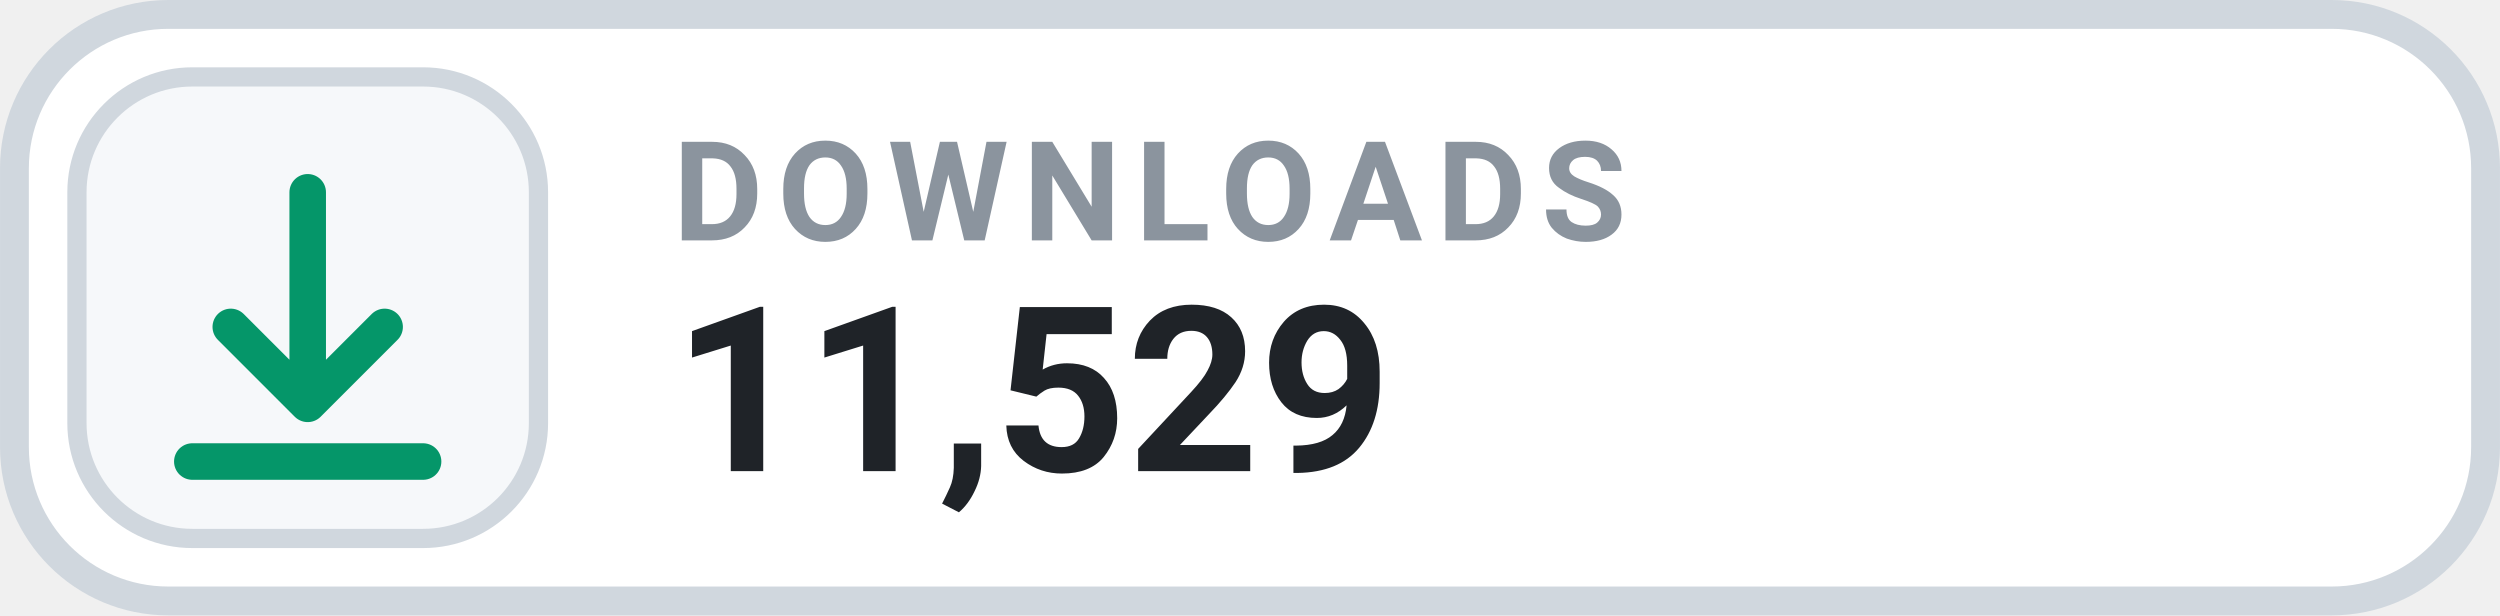
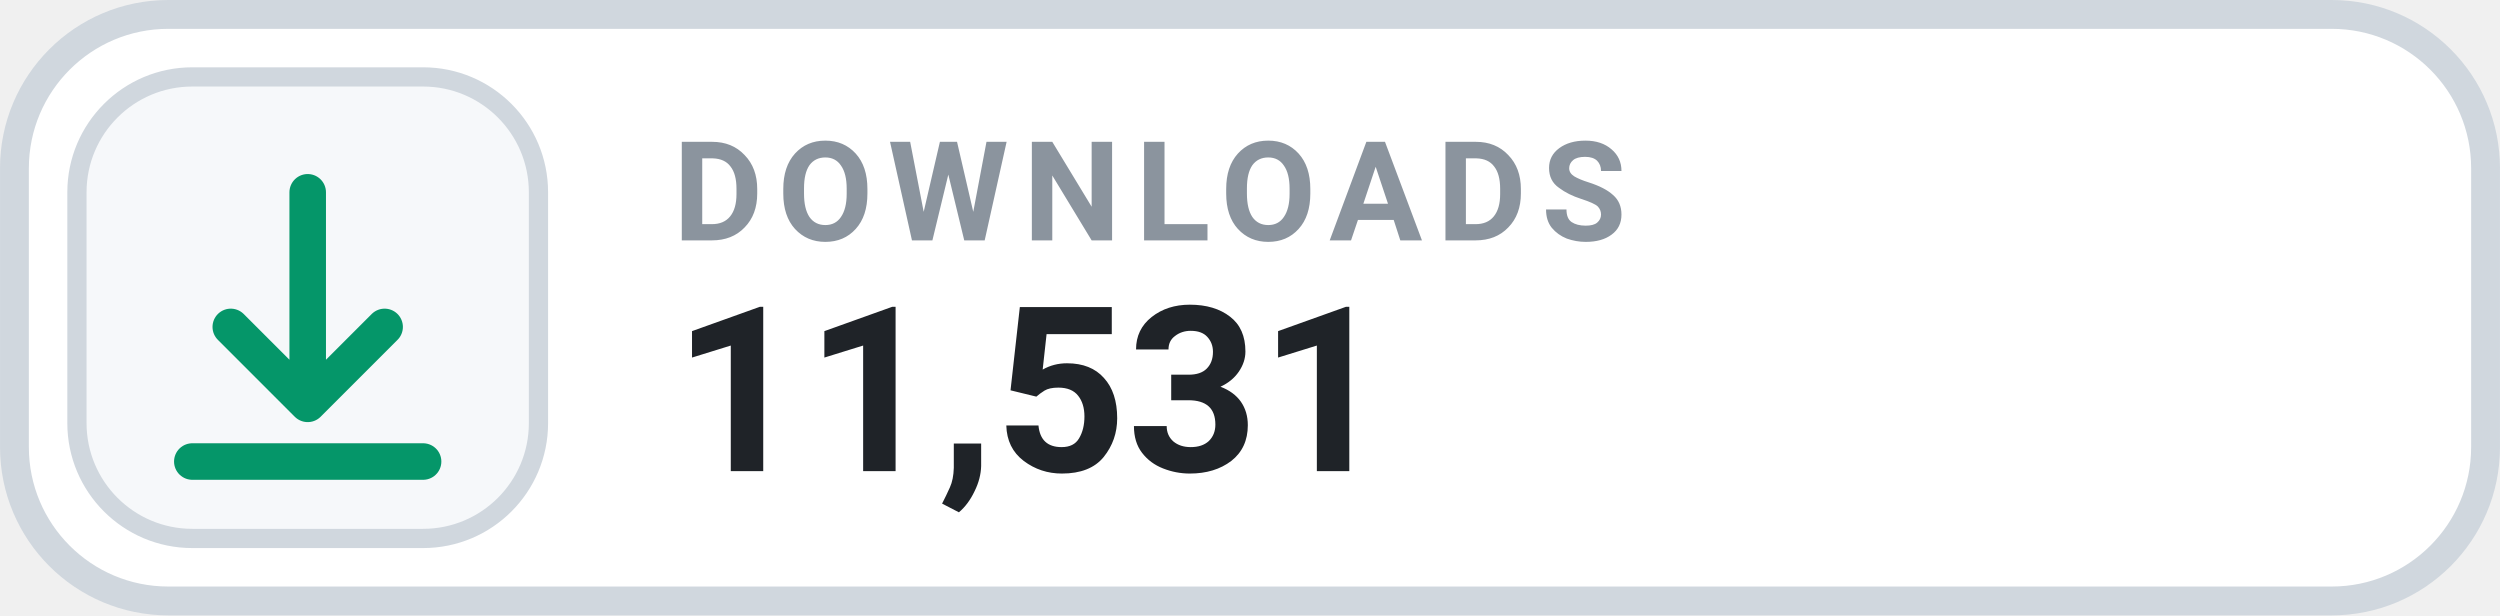
- <svg xmlns="http://www.w3.org/2000/svg" width="126" height="31.015" viewBox="0 0 130 32" role="img" aria-label="DOWNLOADS 11,529">
+ <svg xmlns="http://www.w3.org/2000/svg" width="126" height="31.015" viewBox="0 0 130 32" role="img" aria-label="DOWNLOADS 11,531">
  <rect x=".75" y=".75" width="128.5" height="30.5" rx="8" fill="#FFFFFF" stroke="#D0D7DE" stroke-width="1.5" />
  <rect x="4" y="4" width="24" height="24" rx="6" fill="#F6F8FA" stroke="#D0D7DE" stroke-width="1" />
  <g transform="translate(16 16)" style="color:#059669;">
    <path d="M0 -6 v11 m0 0 l4 -4 m-4 4 l-4 -4 M-6 8 h12" fill="none" stroke="currentColor" stroke-width="1.9" stroke-linecap="round" stroke-linejoin="round" />
  </g>
  <text x="35" y="12.5" fill="#8B949E" font-family="-apple-system,BlinkMacSystemFont,'Segoe UI',Roboto,Helvetica,Arial,sans-serif" font-size="7.2" font-weight="700" letter-spacing=".75">DOWNLOADS</text>
-   <text x="35" y="24.5" fill="#1F2328" font-family="-apple-system,BlinkMacSystemFont,'Segoe UI',Roboto,Helvetica,Arial,sans-serif" font-size="12" font-weight="700">11,529</text>
+   <text x="35" y="24.5" fill="#1F2328" font-family="-apple-system,BlinkMacSystemFont,'Segoe UI',Roboto,Helvetica,Arial,sans-serif" font-size="12" font-weight="700">11,531</text>
</svg>
